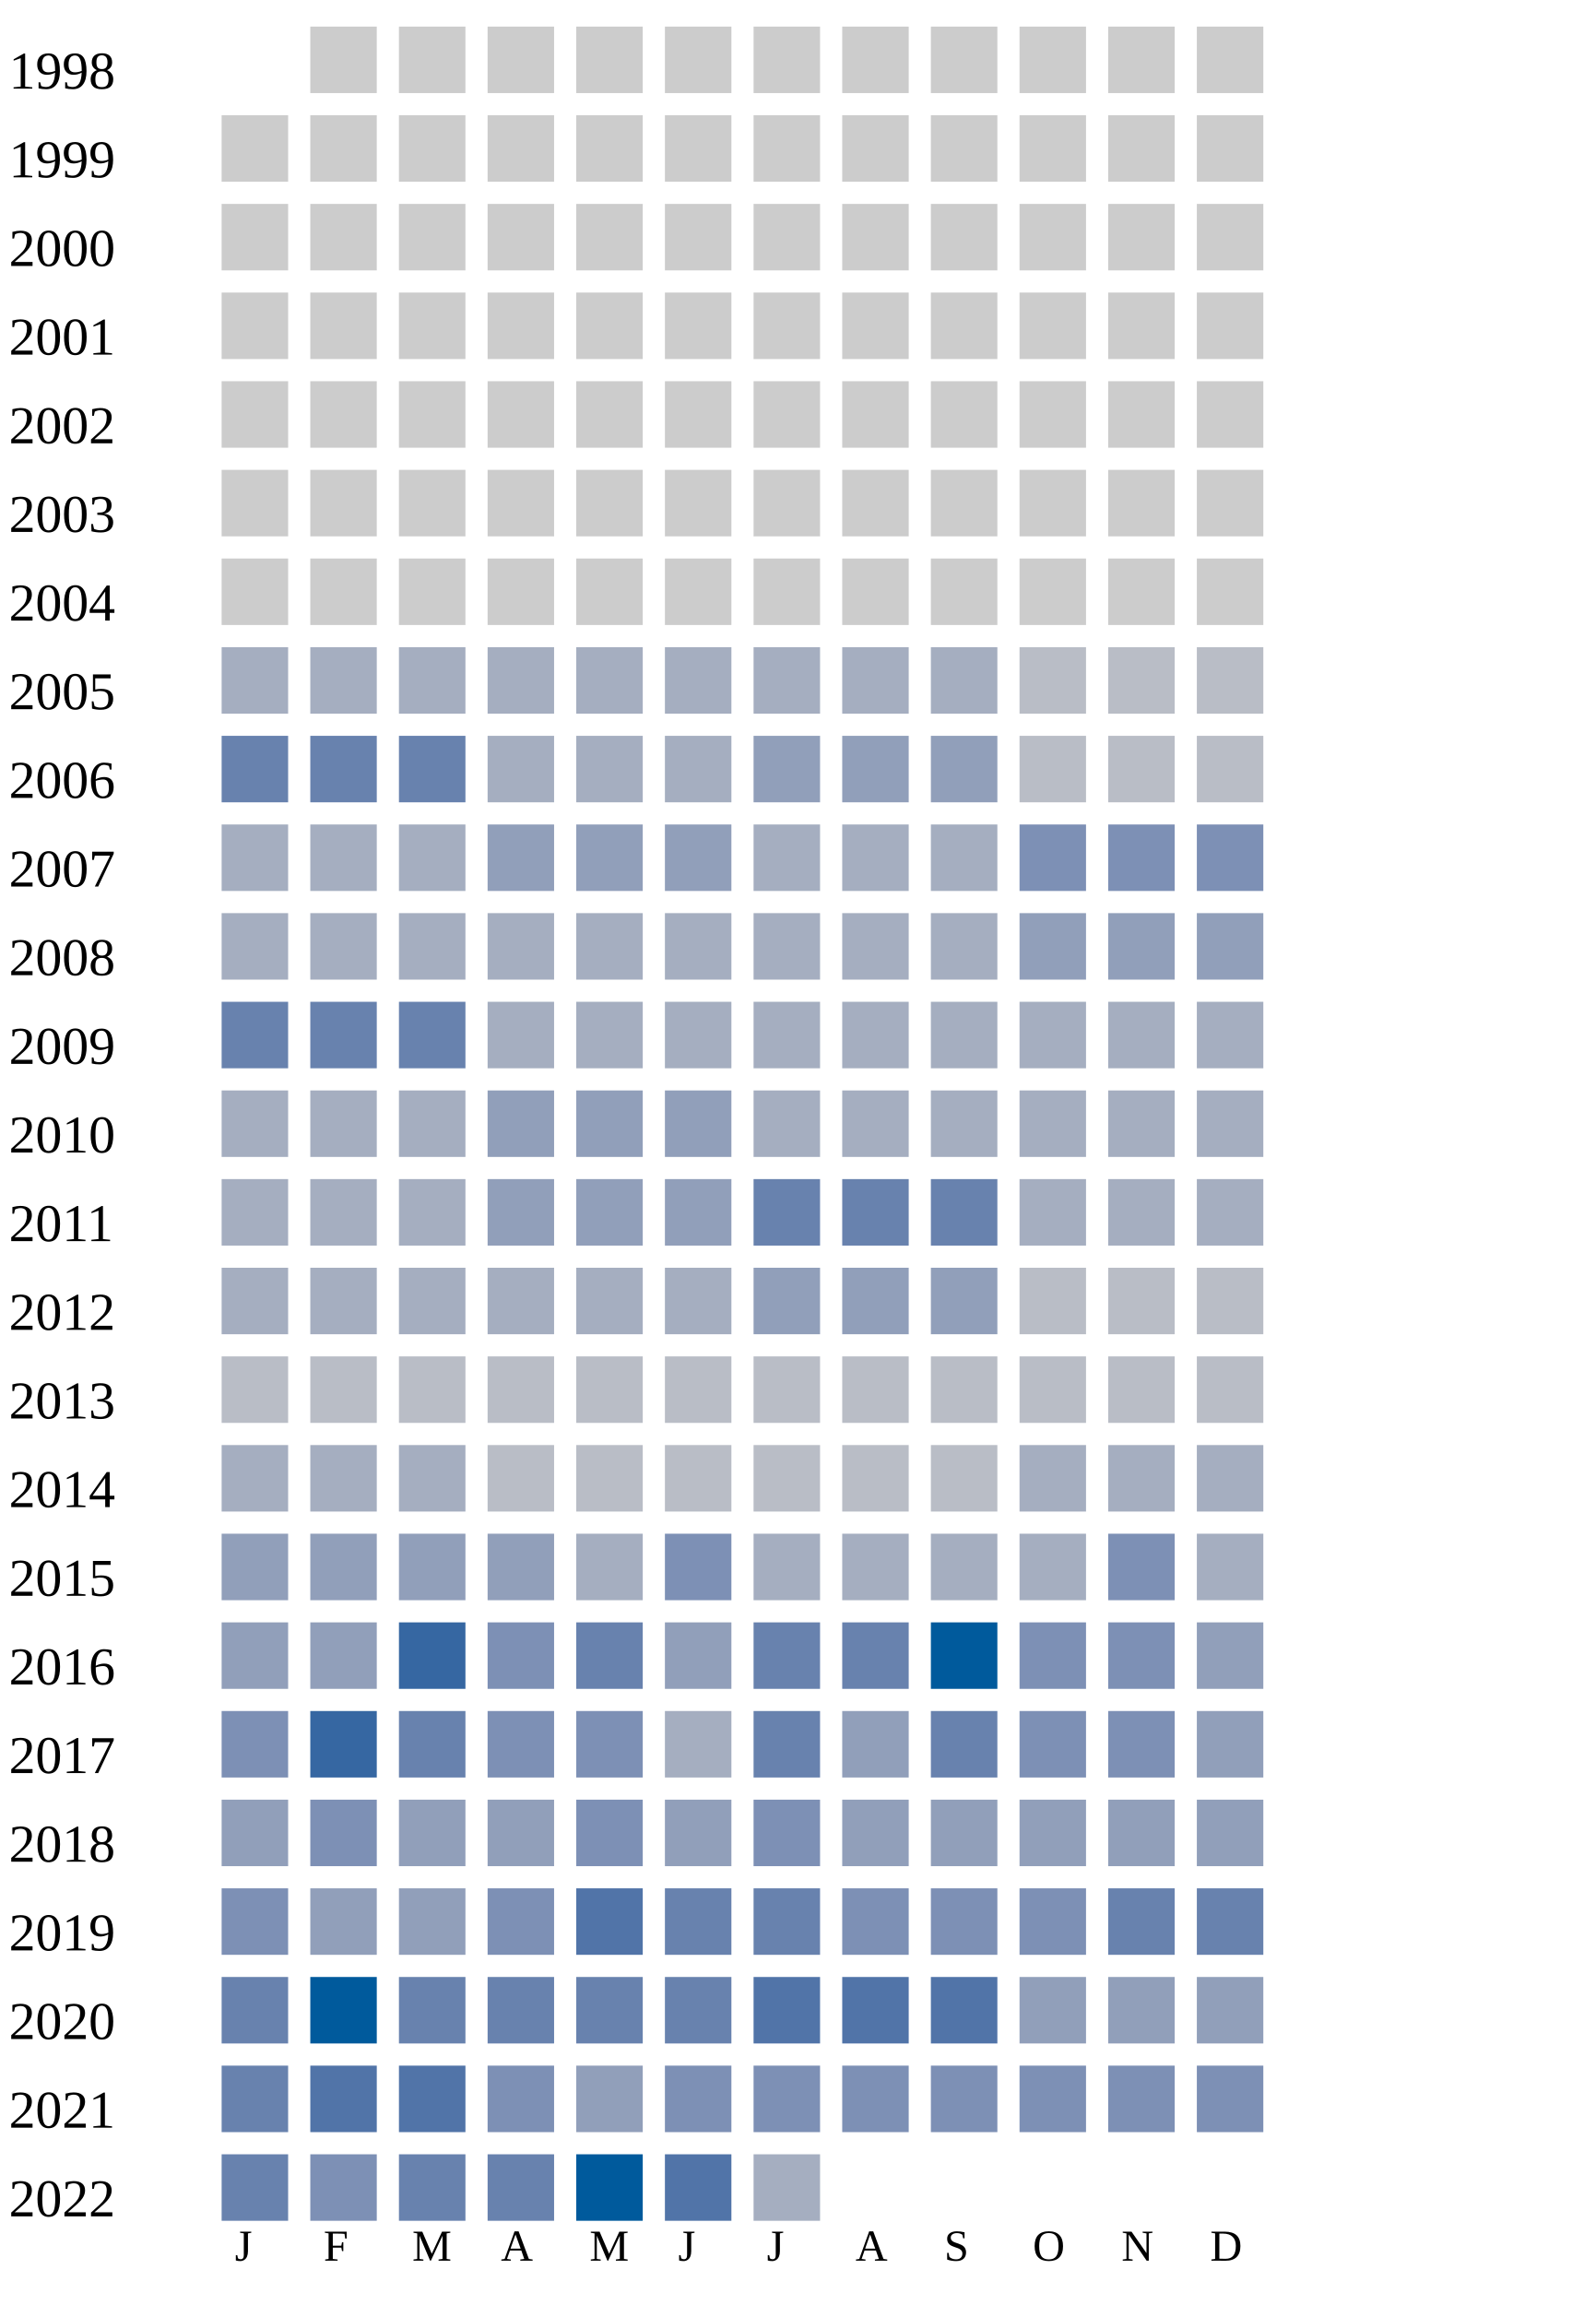
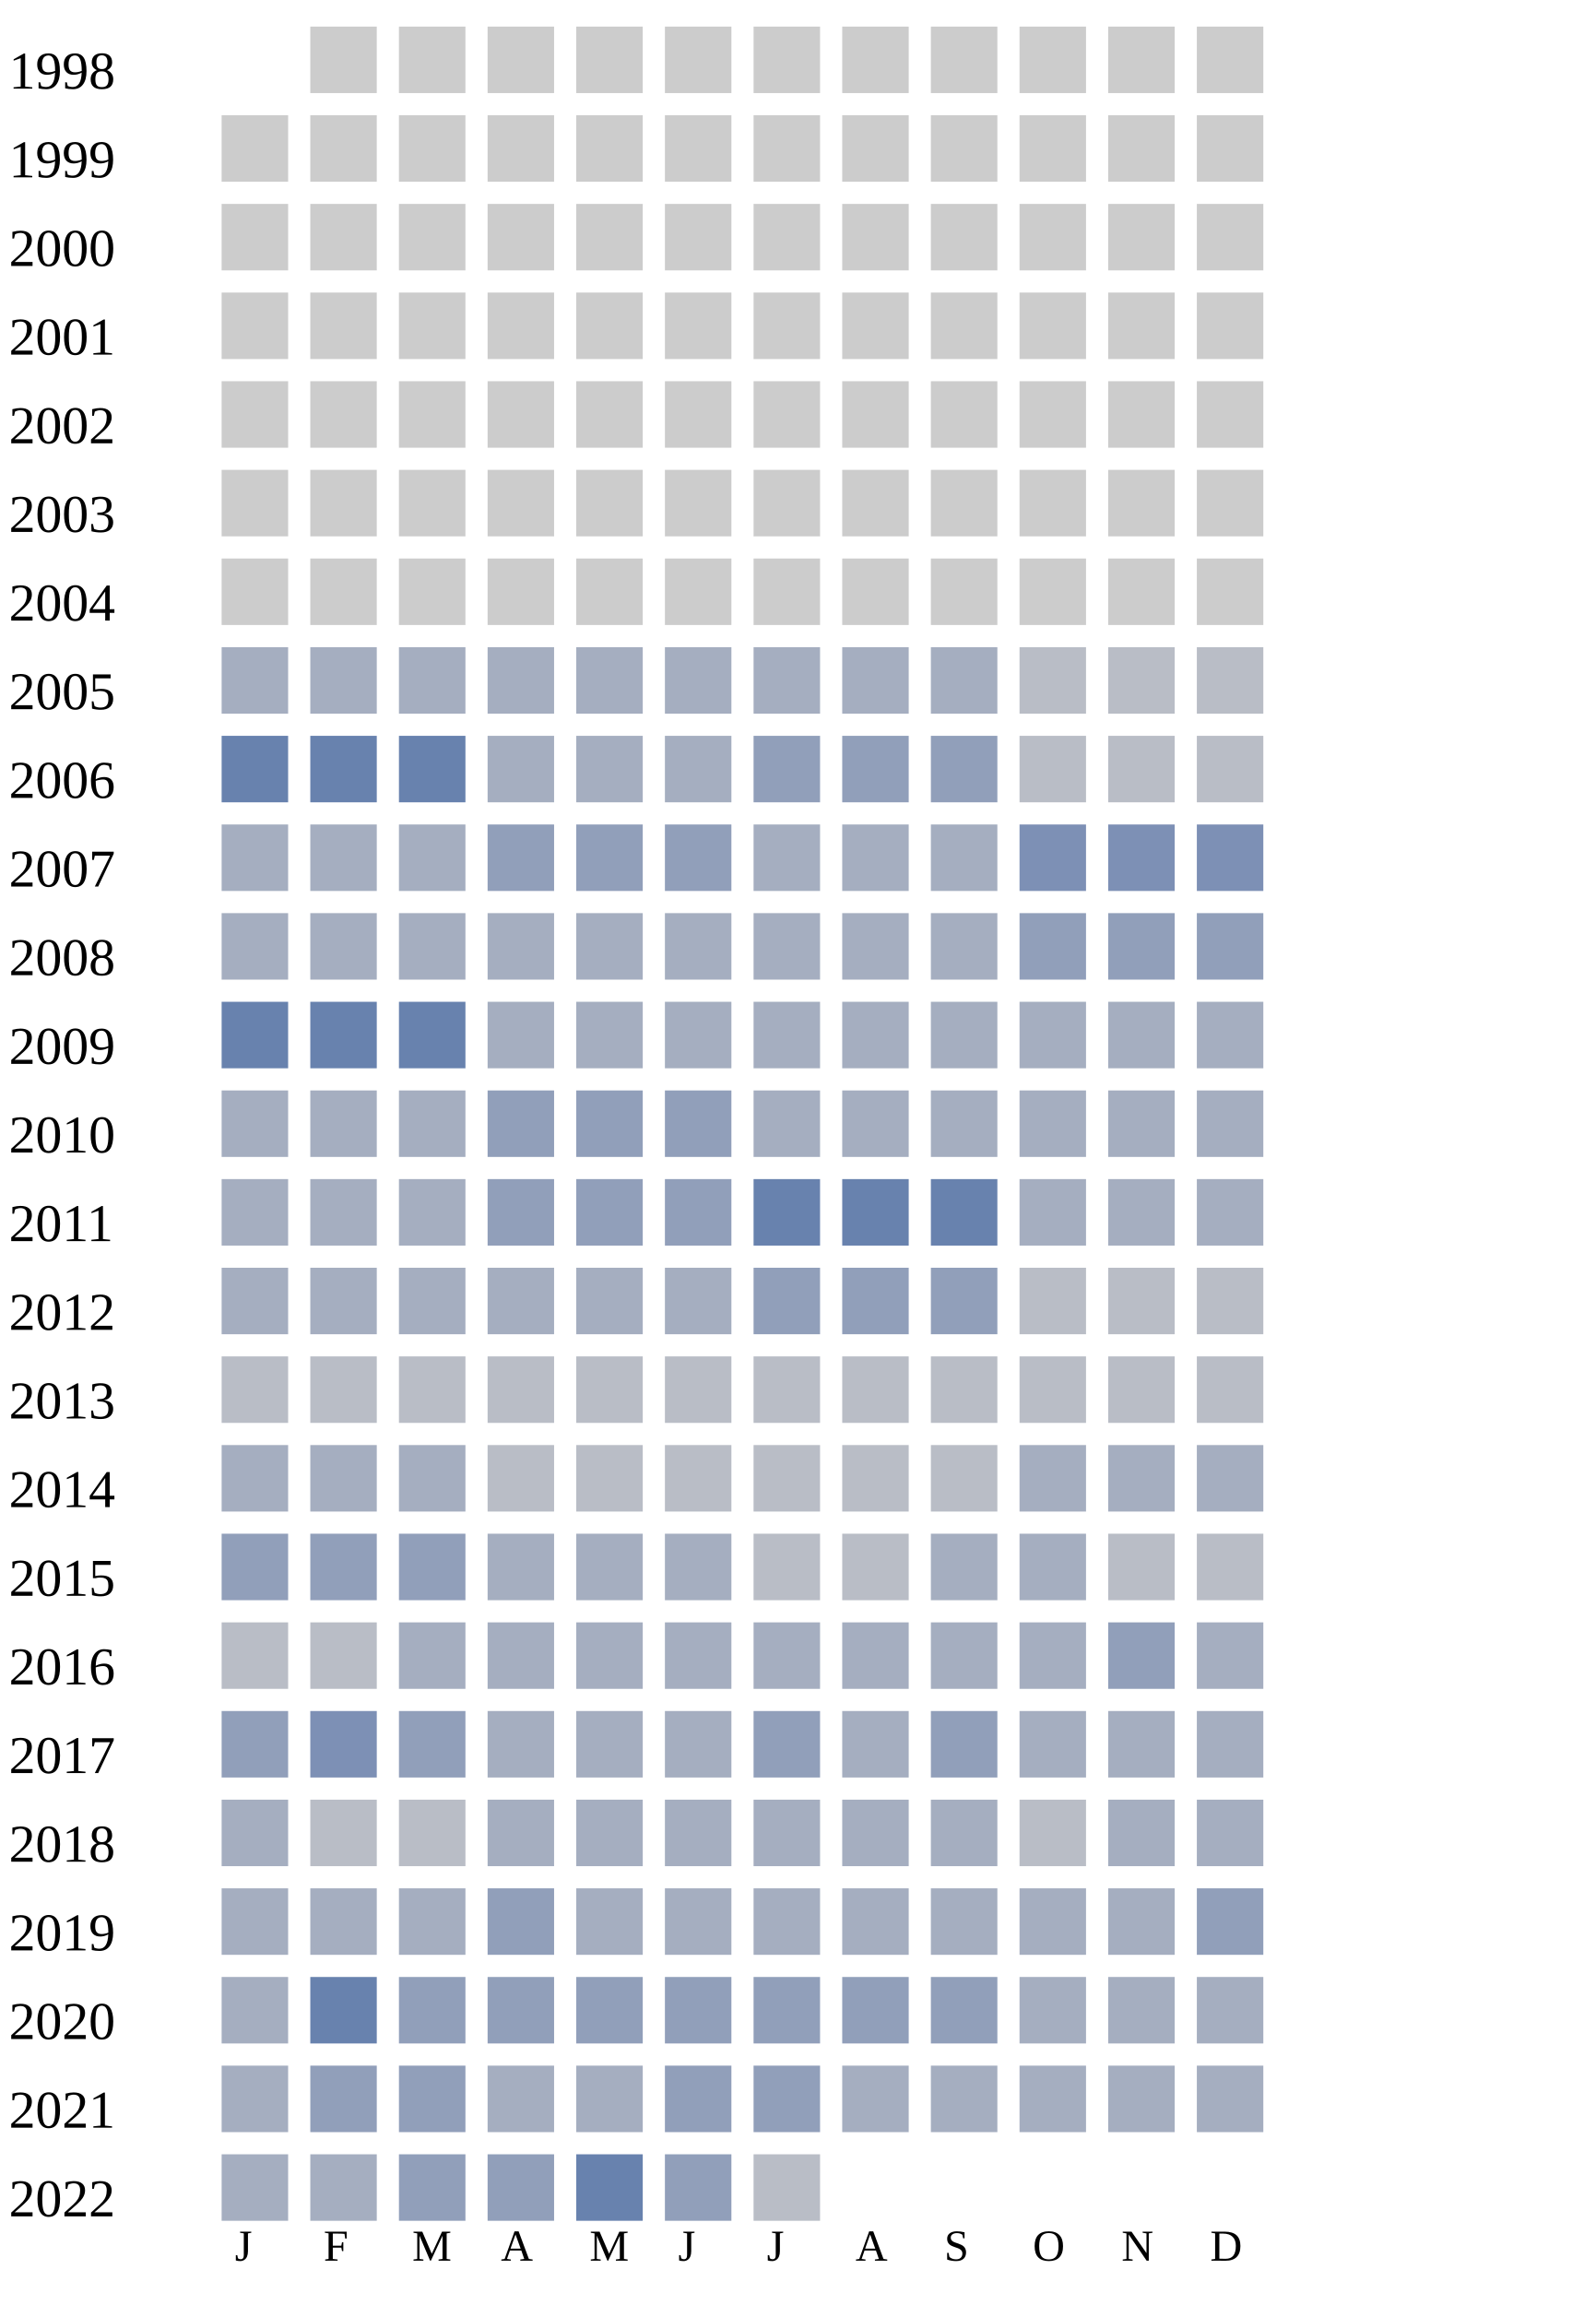
<svg xmlns="http://www.w3.org/2000/svg" width="360" height="520">
  <g transform="translate(0 0)">
    <text x="2" y="20">1998</text>
    <rect x="70" y="6" width="15" height="15" fill="#cccccc" />
    <rect x="90" y="6" width="15" height="15" fill="#cccccc" />
    <rect x="110" y="6" width="15" height="15" fill="#cccccc" />
    <rect x="130" y="6" width="15" height="15" fill="#cccccc" />
    <rect x="150" y="6" width="15" height="15" fill="#cccccc" />
    <rect x="170" y="6" width="15" height="15" fill="#cccccc" />
    <rect x="190" y="6" width="15" height="15" fill="#cccccc" />
    <rect x="210" y="6" width="15" height="15" fill="#cccccc" />
    <rect x="230" y="6" width="15" height="15" fill="#cccccc" />
    <rect x="250" y="6" width="15" height="15" fill="#cccccc" />
    <rect x="270" y="6" width="15" height="15" fill="#cccccc" />
  </g>
  <g transform="translate(0 20)">
    <text x="2" y="20">1999</text>
    <rect x="50" y="6" width="15" height="15" fill="#cccccc" />
    <rect x="70" y="6" width="15" height="15" fill="#cccccc" />
    <rect x="90" y="6" width="15" height="15" fill="#cccccc" />
    <rect x="110" y="6" width="15" height="15" fill="#cccccc" />
    <rect x="130" y="6" width="15" height="15" fill="#cccccc" />
    <rect x="150" y="6" width="15" height="15" fill="#cccccc" />
    <rect x="170" y="6" width="15" height="15" fill="#cccccc" />
    <rect x="190" y="6" width="15" height="15" fill="#cccccc" />
    <rect x="210" y="6" width="15" height="15" fill="#cccccc" />
    <rect x="230" y="6" width="15" height="15" fill="#cccccc" />
    <rect x="250" y="6" width="15" height="15" fill="#cccccc" />
    <rect x="270" y="6" width="15" height="15" fill="#cccccc" />
  </g>
  <g transform="translate(0 40)">
    <text x="2" y="20">2000</text>
    <rect x="50" y="6" width="15" height="15" fill="#cccccc" />
    <rect x="70" y="6" width="15" height="15" fill="#cccccc" />
    <rect x="90" y="6" width="15" height="15" fill="#cccccc" />
    <rect x="110" y="6" width="15" height="15" fill="#cccccc" />
    <rect x="130" y="6" width="15" height="15" fill="#cccccc" />
    <rect x="150" y="6" width="15" height="15" fill="#cccccc" />
    <rect x="170" y="6" width="15" height="15" fill="#cccccc" />
    <rect x="190" y="6" width="15" height="15" fill="#cccccc" />
    <rect x="210" y="6" width="15" height="15" fill="#cccccc" />
    <rect x="230" y="6" width="15" height="15" fill="#cccccc" />
    <rect x="250" y="6" width="15" height="15" fill="#cccccc" />
    <rect x="270" y="6" width="15" height="15" fill="#cccccc" />
  </g>
  <g transform="translate(0 60)">
    <text x="2" y="20">2001</text>
    <rect x="50" y="6" width="15" height="15" fill="#cccccc" />
    <rect x="70" y="6" width="15" height="15" fill="#cccccc" />
    <rect x="90" y="6" width="15" height="15" fill="#cccccc" />
    <rect x="110" y="6" width="15" height="15" fill="#cccccc" />
    <rect x="130" y="6" width="15" height="15" fill="#cccccc" />
    <rect x="150" y="6" width="15" height="15" fill="#cccccc" />
    <rect x="170" y="6" width="15" height="15" fill="#cccccc" />
    <rect x="190" y="6" width="15" height="15" fill="#cccccc" />
    <rect x="210" y="6" width="15" height="15" fill="#cccccc" />
    <rect x="230" y="6" width="15" height="15" fill="#cccccc" />
    <rect x="250" y="6" width="15" height="15" fill="#cccccc" />
    <rect x="270" y="6" width="15" height="15" fill="#cccccc" />
  </g>
  <g transform="translate(0 80)">
    <text x="2" y="20">2002</text>
    <rect x="50" y="6" width="15" height="15" fill="#cccccc" />
    <rect x="70" y="6" width="15" height="15" fill="#cccccc" />
    <rect x="90" y="6" width="15" height="15" fill="#cccccc" />
    <rect x="110" y="6" width="15" height="15" fill="#cccccc" />
    <rect x="130" y="6" width="15" height="15" fill="#cccccc" />
    <rect x="150" y="6" width="15" height="15" fill="#cccccc" />
    <rect x="170" y="6" width="15" height="15" fill="#cccccc" />
    <rect x="190" y="6" width="15" height="15" fill="#cccccc" />
    <rect x="210" y="6" width="15" height="15" fill="#cccccc" />
    <rect x="230" y="6" width="15" height="15" fill="#cccccc" />
    <rect x="250" y="6" width="15" height="15" fill="#cccccc" />
    <rect x="270" y="6" width="15" height="15" fill="#cccccc" />
  </g>
  <g transform="translate(0 100)">
    <text x="2" y="20">2003</text>
    <rect x="50" y="6" width="15" height="15" fill="#cccccc" />
    <rect x="70" y="6" width="15" height="15" fill="#cccccc" />
    <rect x="90" y="6" width="15" height="15" fill="#cccccc" />
    <rect x="110" y="6" width="15" height="15" fill="#cccccc" />
    <rect x="130" y="6" width="15" height="15" fill="#cccccc" />
    <rect x="150" y="6" width="15" height="15" fill="#cccccc" />
    <rect x="170" y="6" width="15" height="15" fill="#cccccc" />
    <rect x="190" y="6" width="15" height="15" fill="#cccccc" />
    <rect x="210" y="6" width="15" height="15" fill="#cccccc" />
    <rect x="230" y="6" width="15" height="15" fill="#cccccc" />
    <rect x="250" y="6" width="15" height="15" fill="#cccccc" />
    <rect x="270" y="6" width="15" height="15" fill="#cccccc" />
  </g>
  <g transform="translate(0 120)">
    <text x="2" y="20">2004</text>
    <rect x="50" y="6" width="15" height="15" fill="#cccccc" />
    <rect x="70" y="6" width="15" height="15" fill="#cccccc" />
    <rect x="90" y="6" width="15" height="15" fill="#cccccc" />
    <rect x="110" y="6" width="15" height="15" fill="#cccccc" />
    <rect x="130" y="6" width="15" height="15" fill="#cccccc" />
    <rect x="150" y="6" width="15" height="15" fill="#cccccc" />
    <rect x="170" y="6" width="15" height="15" fill="#cccccc" />
    <rect x="190" y="6" width="15" height="15" fill="#cccccc" />
    <rect x="210" y="6" width="15" height="15" fill="#cccccc" />
    <rect x="230" y="6" width="15" height="15" fill="#cccccc" />
    <rect x="250" y="6" width="15" height="15" fill="#cccccc" />
    <rect x="270" y="6" width="15" height="15" fill="#cccccc" />
  </g>
  <g transform="translate(0 140)">
    <text x="2" y="20">2005</text>
    <rect x="50" y="6" width="15" height="15" fill="#a5aec0" />
    <rect x="70" y="6" width="15" height="15" fill="#a5aec0" />
    <rect x="90" y="6" width="15" height="15" fill="#a5aec0" />
    <rect x="110" y="6" width="15" height="15" fill="#a5aec0" />
    <rect x="130" y="6" width="15" height="15" fill="#a5aec0" />
    <rect x="150" y="6" width="15" height="15" fill="#a5aec0" />
    <rect x="170" y="6" width="15" height="15" fill="#a5aec0" />
    <rect x="190" y="6" width="15" height="15" fill="#a5aec0" />
    <rect x="210" y="6" width="15" height="15" fill="#a5aec0" />
    <rect x="230" y="6" width="15" height="15" fill="#b9bdc6" />
    <rect x="250" y="6" width="15" height="15" fill="#b9bdc6" />
    <rect x="270" y="6" width="15" height="15" fill="#b9bdc6" />
  </g>
  <g transform="translate(0 160)">
    <text x="2" y="20">2006</text>
    <rect x="50" y="6" width="15" height="15" fill="#6882ae" />
    <rect x="70" y="6" width="15" height="15" fill="#6882ae" />
    <rect x="90" y="6" width="15" height="15" fill="#6882ae" />
    <rect x="110" y="6" width="15" height="15" fill="#a5aec0" />
    <rect x="130" y="6" width="15" height="15" fill="#a5aec0" />
    <rect x="150" y="6" width="15" height="15" fill="#a5aec0" />
    <rect x="170" y="6" width="15" height="15" fill="#919fba" />
    <rect x="190" y="6" width="15" height="15" fill="#919fba" />
    <rect x="210" y="6" width="15" height="15" fill="#919fba" />
    <rect x="230" y="6" width="15" height="15" fill="#b9bdc6" />
    <rect x="250" y="6" width="15" height="15" fill="#b9bdc6" />
    <rect x="270" y="6" width="15" height="15" fill="#b9bdc6" />
  </g>
  <g transform="translate(0 180)">
    <text x="2" y="20">2007</text>
    <rect x="50" y="6" width="15" height="15" fill="#a5aec0" />
    <rect x="70" y="6" width="15" height="15" fill="#a5aec0" />
    <rect x="90" y="6" width="15" height="15" fill="#a5aec0" />
    <rect x="110" y="6" width="15" height="15" fill="#919fba" />
    <rect x="130" y="6" width="15" height="15" fill="#919fba" />
    <rect x="150" y="6" width="15" height="15" fill="#919fba" />
    <rect x="170" y="6" width="15" height="15" fill="#a5aec0" />
    <rect x="190" y="6" width="15" height="15" fill="#a5aec0" />
    <rect x="210" y="6" width="15" height="15" fill="#a5aec0" />
    <rect x="230" y="6" width="15" height="15" fill="#7d90b5" />
    <rect x="250" y="6" width="15" height="15" fill="#7d90b5" />
    <rect x="270" y="6" width="15" height="15" fill="#7d90b5" />
  </g>
  <g transform="translate(0 200)">
    <text x="2" y="20">2008</text>
    <rect x="50" y="6" width="15" height="15" fill="#a5aec0" />
    <rect x="70" y="6" width="15" height="15" fill="#a5aec0" />
    <rect x="90" y="6" width="15" height="15" fill="#a5aec0" />
    <rect x="110" y="6" width="15" height="15" fill="#a5aec0" />
    <rect x="130" y="6" width="15" height="15" fill="#a5aec0" />
    <rect x="150" y="6" width="15" height="15" fill="#a5aec0" />
    <rect x="170" y="6" width="15" height="15" fill="#a5aec0" />
    <rect x="190" y="6" width="15" height="15" fill="#a5aec0" />
    <rect x="210" y="6" width="15" height="15" fill="#a5aec0" />
    <rect x="230" y="6" width="15" height="15" fill="#919fba" />
    <rect x="250" y="6" width="15" height="15" fill="#919fba" />
    <rect x="270" y="6" width="15" height="15" fill="#919fba" />
  </g>
  <g transform="translate(0 220)">
    <text x="2" y="20">2009</text>
    <rect x="50" y="6" width="15" height="15" fill="#6882ae" />
    <rect x="70" y="6" width="15" height="15" fill="#6882ae" />
    <rect x="90" y="6" width="15" height="15" fill="#6882ae" />
    <rect x="110" y="6" width="15" height="15" fill="#a5aec0" />
    <rect x="130" y="6" width="15" height="15" fill="#a5aec0" />
    <rect x="150" y="6" width="15" height="15" fill="#a5aec0" />
    <rect x="170" y="6" width="15" height="15" fill="#a5aec0" />
    <rect x="190" y="6" width="15" height="15" fill="#a5aec0" />
    <rect x="210" y="6" width="15" height="15" fill="#a5aec0" />
    <rect x="230" y="6" width="15" height="15" fill="#a5aec0" />
    <rect x="250" y="6" width="15" height="15" fill="#a5aec0" />
    <rect x="270" y="6" width="15" height="15" fill="#a5aec0" />
  </g>
  <g transform="translate(0 240)">
    <text x="2" y="20">2010</text>
    <rect x="50" y="6" width="15" height="15" fill="#a5aec0" />
    <rect x="70" y="6" width="15" height="15" fill="#a5aec0" />
    <rect x="90" y="6" width="15" height="15" fill="#a5aec0" />
    <rect x="110" y="6" width="15" height="15" fill="#919fba" />
    <rect x="130" y="6" width="15" height="15" fill="#919fba" />
    <rect x="150" y="6" width="15" height="15" fill="#919fba" />
    <rect x="170" y="6" width="15" height="15" fill="#a5aec0" />
    <rect x="190" y="6" width="15" height="15" fill="#a5aec0" />
    <rect x="210" y="6" width="15" height="15" fill="#a5aec0" />
    <rect x="230" y="6" width="15" height="15" fill="#a5aec0" />
    <rect x="250" y="6" width="15" height="15" fill="#a5aec0" />
    <rect x="270" y="6" width="15" height="15" fill="#a5aec0" />
  </g>
  <g transform="translate(0 260)">
    <text x="2" y="20">2011</text>
    <rect x="50" y="6" width="15" height="15" fill="#a5aec0" />
    <rect x="70" y="6" width="15" height="15" fill="#a5aec0" />
    <rect x="90" y="6" width="15" height="15" fill="#a5aec0" />
    <rect x="110" y="6" width="15" height="15" fill="#919fba" />
    <rect x="130" y="6" width="15" height="15" fill="#919fba" />
    <rect x="150" y="6" width="15" height="15" fill="#919fba" />
    <rect x="170" y="6" width="15" height="15" fill="#6882ae" />
    <rect x="190" y="6" width="15" height="15" fill="#6882ae" />
    <rect x="210" y="6" width="15" height="15" fill="#6882ae" />
    <rect x="230" y="6" width="15" height="15" fill="#a5aec0" />
    <rect x="250" y="6" width="15" height="15" fill="#a5aec0" />
    <rect x="270" y="6" width="15" height="15" fill="#a5aec0" />
  </g>
  <g transform="translate(0 280)">
    <text x="2" y="20">2012</text>
    <rect x="50" y="6" width="15" height="15" fill="#a5aec0" />
    <rect x="70" y="6" width="15" height="15" fill="#a5aec0" />
    <rect x="90" y="6" width="15" height="15" fill="#a5aec0" />
    <rect x="110" y="6" width="15" height="15" fill="#a5aec0" />
    <rect x="130" y="6" width="15" height="15" fill="#a5aec0" />
    <rect x="150" y="6" width="15" height="15" fill="#a5aec0" />
    <rect x="170" y="6" width="15" height="15" fill="#919fba" />
    <rect x="190" y="6" width="15" height="15" fill="#919fba" />
    <rect x="210" y="6" width="15" height="15" fill="#919fba" />
    <rect x="230" y="6" width="15" height="15" fill="#b9bdc6" />
    <rect x="250" y="6" width="15" height="15" fill="#b9bdc6" />
    <rect x="270" y="6" width="15" height="15" fill="#b9bdc6" />
  </g>
  <g transform="translate(0 300)">
    <text x="2" y="20">2013</text>
    <rect x="50" y="6" width="15" height="15" fill="#b9bdc6" />
    <rect x="70" y="6" width="15" height="15" fill="#b9bdc6" />
    <rect x="90" y="6" width="15" height="15" fill="#b9bdc6" />
    <rect x="110" y="6" width="15" height="15" fill="#b9bdc6" />
    <rect x="130" y="6" width="15" height="15" fill="#b9bdc6" />
    <rect x="150" y="6" width="15" height="15" fill="#b9bdc6" />
    <rect x="170" y="6" width="15" height="15" fill="#b9bdc6" />
    <rect x="190" y="6" width="15" height="15" fill="#b9bdc6" />
    <rect x="210" y="6" width="15" height="15" fill="#b9bdc6" />
    <rect x="230" y="6" width="15" height="15" fill="#b9bdc6" />
    <rect x="250" y="6" width="15" height="15" fill="#b9bdc6" />
    <rect x="270" y="6" width="15" height="15" fill="#b9bdc6" />
  </g>
  <g transform="translate(0 320)">
    <text x="2" y="20">2014</text>
    <rect x="50" y="6" width="15" height="15" fill="#a5aec0" />
    <rect x="70" y="6" width="15" height="15" fill="#a5aec0" />
    <rect x="90" y="6" width="15" height="15" fill="#a5aec0" />
    <rect x="110" y="6" width="15" height="15" fill="#b9bdc6" />
    <rect x="130" y="6" width="15" height="15" fill="#b9bdc6" />
    <rect x="150" y="6" width="15" height="15" fill="#b9bdc6" />
    <rect x="170" y="6" width="15" height="15" fill="#b9bdc6" />
    <rect x="190" y="6" width="15" height="15" fill="#b9bdc6" />
    <rect x="210" y="6" width="15" height="15" fill="#b9bdc6" />
    <rect x="230" y="6" width="15" height="15" fill="#a5aec0" />
    <rect x="250" y="6" width="15" height="15" fill="#a5aec0" />
    <rect x="270" y="6" width="15" height="15" fill="#a5aec0" />
  </g>
  <g transform="translate(0 340)">
    <text x="2" y="20">2015</text>
    <rect x="50" y="6" width="15" height="15" fill="#919fba" />
    <rect x="70" y="6" width="15" height="15" fill="#919fba" />
    <rect x="90" y="6" width="15" height="15" fill="#919fba" />
-     <rect x="110" y="6" width="15" height="15" fill="#919fba" />
-     <rect x="130" y="6" width="15" height="15" fill="#a5aec0" />
-     <rect x="150" y="6" width="15" height="15" fill="#7d90b5" />
-     <rect x="170" y="6" width="15" height="15" fill="#a5aec0" />
-     <rect x="190" y="6" width="15" height="15" fill="#a5aec0" />
-     <rect x="210" y="6" width="15" height="15" fill="#a5aec0" />
-     <rect x="230" y="6" width="15" height="15" fill="#a5aec0" />
-     <rect x="250" y="6" width="15" height="15" fill="#7d90b5" />
-     <rect x="270" y="6" width="15" height="15" fill="#a5aec0" />
+     <rect x="110" y="6" width="15" height="15" fill="#a5aec0" />
+     <rect x="130" y="6" width="15" height="15" fill="#a5aec0" />
+     <rect x="150" y="6" width="15" height="15" fill="#a5aec0" />
+     <rect x="170" y="6" width="15" height="15" fill="#b9bdc6" />
+     <rect x="190" y="6" width="15" height="15" fill="#b9bdc6" />
+     <rect x="210" y="6" width="15" height="15" fill="#a5aec0" />
+     <rect x="230" y="6" width="15" height="15" fill="#a5aec0" />
+     <rect x="250" y="6" width="15" height="15" fill="#b9bdc6" />
+     <rect x="270" y="6" width="15" height="15" fill="#b9bdc6" />
  </g>
  <g transform="translate(0 360)">
    <text x="2" y="20">2016</text>
-     <rect x="50" y="6" width="15" height="15" fill="#919fba" />
-     <rect x="70" y="6" width="15" height="15" fill="#919fba" />
-     <rect x="90" y="6" width="15" height="15" fill="#3667a2" />
-     <rect x="110" y="6" width="15" height="15" fill="#7d90b5" />
-     <rect x="130" y="6" width="15" height="15" fill="#6882ae" />
-     <rect x="150" y="6" width="15" height="15" fill="#919fba" />
-     <rect x="170" y="6" width="15" height="15" fill="#6882ae" />
-     <rect x="190" y="6" width="15" height="15" fill="#6882ae" />
-     <rect x="210" y="6" width="15" height="15" fill="#005a9c" />
-     <rect x="230" y="6" width="15" height="15" fill="#7d90b5" />
-     <rect x="250" y="6" width="15" height="15" fill="#7d90b5" />
-     <rect x="270" y="6" width="15" height="15" fill="#919fba" />
+     <rect x="50" y="6" width="15" height="15" fill="#b9bdc6" />
+     <rect x="70" y="6" width="15" height="15" fill="#b9bdc6" />
+     <rect x="90" y="6" width="15" height="15" fill="#a5aec0" />
+     <rect x="110" y="6" width="15" height="15" fill="#a5aec0" />
+     <rect x="130" y="6" width="15" height="15" fill="#a5aec0" />
+     <rect x="150" y="6" width="15" height="15" fill="#a5aec0" />
+     <rect x="170" y="6" width="15" height="15" fill="#a5aec0" />
+     <rect x="190" y="6" width="15" height="15" fill="#a5aec0" />
+     <rect x="210" y="6" width="15" height="15" fill="#a5aec0" />
+     <rect x="230" y="6" width="15" height="15" fill="#a5aec0" />
+     <rect x="250" y="6" width="15" height="15" fill="#919fba" />
+     <rect x="270" y="6" width="15" height="15" fill="#a5aec0" />
  </g>
  <g transform="translate(0 380)">
    <text x="2" y="20">2017</text>
-     <rect x="50" y="6" width="15" height="15" fill="#7d90b5" />
-     <rect x="70" y="6" width="15" height="15" fill="#3667a2" />
-     <rect x="90" y="6" width="15" height="15" fill="#6882ae" />
-     <rect x="110" y="6" width="15" height="15" fill="#7d90b5" />
-     <rect x="130" y="6" width="15" height="15" fill="#7d90b5" />
-     <rect x="150" y="6" width="15" height="15" fill="#a5aec0" />
-     <rect x="170" y="6" width="15" height="15" fill="#6882ae" />
-     <rect x="190" y="6" width="15" height="15" fill="#919fba" />
-     <rect x="210" y="6" width="15" height="15" fill="#6882ae" />
-     <rect x="230" y="6" width="15" height="15" fill="#7d90b5" />
-     <rect x="250" y="6" width="15" height="15" fill="#7d90b5" />
-     <rect x="270" y="6" width="15" height="15" fill="#919fba" />
+     <rect x="50" y="6" width="15" height="15" fill="#919fba" />
+     <rect x="70" y="6" width="15" height="15" fill="#7d90b5" />
+     <rect x="90" y="6" width="15" height="15" fill="#919fba" />
+     <rect x="110" y="6" width="15" height="15" fill="#a5aec0" />
+     <rect x="130" y="6" width="15" height="15" fill="#a5aec0" />
+     <rect x="150" y="6" width="15" height="15" fill="#a5aec0" />
+     <rect x="170" y="6" width="15" height="15" fill="#919fba" />
+     <rect x="190" y="6" width="15" height="15" fill="#a5aec0" />
+     <rect x="210" y="6" width="15" height="15" fill="#919fba" />
+     <rect x="230" y="6" width="15" height="15" fill="#a5aec0" />
+     <rect x="250" y="6" width="15" height="15" fill="#a5aec0" />
+     <rect x="270" y="6" width="15" height="15" fill="#a5aec0" />
  </g>
  <g transform="translate(0 400)">
    <text x="2" y="20">2018</text>
-     <rect x="50" y="6" width="15" height="15" fill="#919fba" />
-     <rect x="70" y="6" width="15" height="15" fill="#7d90b5" />
-     <rect x="90" y="6" width="15" height="15" fill="#919fba" />
-     <rect x="110" y="6" width="15" height="15" fill="#919fba" />
-     <rect x="130" y="6" width="15" height="15" fill="#7d90b5" />
-     <rect x="150" y="6" width="15" height="15" fill="#919fba" />
-     <rect x="170" y="6" width="15" height="15" fill="#7d90b5" />
+     <rect x="50" y="6" width="15" height="15" fill="#a5aec0" />
+     <rect x="70" y="6" width="15" height="15" fill="#b9bdc6" />
+     <rect x="90" y="6" width="15" height="15" fill="#b9bdc6" />
+     <rect x="110" y="6" width="15" height="15" fill="#a5aec0" />
+     <rect x="130" y="6" width="15" height="15" fill="#a5aec0" />
+     <rect x="150" y="6" width="15" height="15" fill="#a5aec0" />
+     <rect x="170" y="6" width="15" height="15" fill="#a5aec0" />
+     <rect x="190" y="6" width="15" height="15" fill="#a5aec0" />
+     <rect x="210" y="6" width="15" height="15" fill="#a5aec0" />
+     <rect x="230" y="6" width="15" height="15" fill="#b9bdc6" />
+     <rect x="250" y="6" width="15" height="15" fill="#a5aec0" />
+     <rect x="270" y="6" width="15" height="15" fill="#a5aec0" />
+   </g>
+   <g transform="translate(0 420)">
+     <text x="2" y="20">2019</text>
+     <rect x="50" y="6" width="15" height="15" fill="#a5aec0" />
+     <rect x="70" y="6" width="15" height="15" fill="#a5aec0" />
+     <rect x="90" y="6" width="15" height="15" fill="#a5aec0" />
+     <rect x="110" y="6" width="15" height="15" fill="#919fba" />
+     <rect x="130" y="6" width="15" height="15" fill="#a5aec0" />
+     <rect x="150" y="6" width="15" height="15" fill="#a5aec0" />
+     <rect x="170" y="6" width="15" height="15" fill="#a5aec0" />
+     <rect x="190" y="6" width="15" height="15" fill="#a5aec0" />
+     <rect x="210" y="6" width="15" height="15" fill="#a5aec0" />
+     <rect x="230" y="6" width="15" height="15" fill="#a5aec0" />
+     <rect x="250" y="6" width="15" height="15" fill="#a5aec0" />
+     <rect x="270" y="6" width="15" height="15" fill="#919fba" />
+   </g>
+   <g transform="translate(0 440)">
+     <text x="2" y="20">2020</text>
+     <rect x="50" y="6" width="15" height="15" fill="#a5aec0" />
+     <rect x="70" y="6" width="15" height="15" fill="#6882ae" />
+     <rect x="90" y="6" width="15" height="15" fill="#919fba" />
+     <rect x="110" y="6" width="15" height="15" fill="#919fba" />
+     <rect x="130" y="6" width="15" height="15" fill="#919fba" />
+     <rect x="150" y="6" width="15" height="15" fill="#919fba" />
+     <rect x="170" y="6" width="15" height="15" fill="#919fba" />
    <rect x="190" y="6" width="15" height="15" fill="#919fba" />
    <rect x="210" y="6" width="15" height="15" fill="#919fba" />
-     <rect x="230" y="6" width="15" height="15" fill="#919fba" />
-     <rect x="250" y="6" width="15" height="15" fill="#919fba" />
-     <rect x="270" y="6" width="15" height="15" fill="#919fba" />
-   </g>
-   <g transform="translate(0 420)">
-     <text x="2" y="20">2019</text>
-     <rect x="50" y="6" width="15" height="15" fill="#7d90b5" />
-     <rect x="70" y="6" width="15" height="15" fill="#919fba" />
-     <rect x="90" y="6" width="15" height="15" fill="#919fba" />
-     <rect x="110" y="6" width="15" height="15" fill="#7d90b5" />
-     <rect x="130" y="6" width="15" height="15" fill="#5174a8" />
-     <rect x="150" y="6" width="15" height="15" fill="#6882ae" />
-     <rect x="170" y="6" width="15" height="15" fill="#6882ae" />
-     <rect x="190" y="6" width="15" height="15" fill="#7d90b5" />
-     <rect x="210" y="6" width="15" height="15" fill="#7d90b5" />
-     <rect x="230" y="6" width="15" height="15" fill="#7d90b5" />
-     <rect x="250" y="6" width="15" height="15" fill="#6882ae" />
-     <rect x="270" y="6" width="15" height="15" fill="#6882ae" />
-   </g>
-   <g transform="translate(0 440)">
-     <text x="2" y="20">2020</text>
-     <rect x="50" y="6" width="15" height="15" fill="#6882ae" />
-     <rect x="70" y="6" width="15" height="15" fill="#005a9c" />
-     <rect x="90" y="6" width="15" height="15" fill="#6882ae" />
-     <rect x="110" y="6" width="15" height="15" fill="#6882ae" />
-     <rect x="130" y="6" width="15" height="15" fill="#6882ae" />
-     <rect x="150" y="6" width="15" height="15" fill="#6882ae" />
-     <rect x="170" y="6" width="15" height="15" fill="#5174a8" />
-     <rect x="190" y="6" width="15" height="15" fill="#5174a8" />
-     <rect x="210" y="6" width="15" height="15" fill="#5174a8" />
-     <rect x="230" y="6" width="15" height="15" fill="#919fba" />
-     <rect x="250" y="6" width="15" height="15" fill="#919fba" />
-     <rect x="270" y="6" width="15" height="15" fill="#919fba" />
+     <rect x="230" y="6" width="15" height="15" fill="#a5aec0" />
+     <rect x="250" y="6" width="15" height="15" fill="#a5aec0" />
+     <rect x="270" y="6" width="15" height="15" fill="#a5aec0" />
  </g>
  <g transform="translate(0 460)">
    <text x="2" y="20">2021</text>
-     <rect x="50" y="6" width="15" height="15" fill="#6882ae" />
-     <rect x="70" y="6" width="15" height="15" fill="#5174a8" />
-     <rect x="90" y="6" width="15" height="15" fill="#5174a8" />
-     <rect x="110" y="6" width="15" height="15" fill="#7d90b5" />
-     <rect x="130" y="6" width="15" height="15" fill="#919fba" />
-     <rect x="150" y="6" width="15" height="15" fill="#7d90b5" />
-     <rect x="170" y="6" width="15" height="15" fill="#7d90b5" />
-     <rect x="190" y="6" width="15" height="15" fill="#7d90b5" />
-     <rect x="210" y="6" width="15" height="15" fill="#7d90b5" />
-     <rect x="230" y="6" width="15" height="15" fill="#7d90b5" />
-     <rect x="250" y="6" width="15" height="15" fill="#7d90b5" />
-     <rect x="270" y="6" width="15" height="15" fill="#7d90b5" />
+     <rect x="50" y="6" width="15" height="15" fill="#a5aec0" />
+     <rect x="70" y="6" width="15" height="15" fill="#919fba" />
+     <rect x="90" y="6" width="15" height="15" fill="#919fba" />
+     <rect x="110" y="6" width="15" height="15" fill="#a5aec0" />
+     <rect x="130" y="6" width="15" height="15" fill="#a5aec0" />
+     <rect x="150" y="6" width="15" height="15" fill="#919fba" />
+     <rect x="170" y="6" width="15" height="15" fill="#919fba" />
+     <rect x="190" y="6" width="15" height="15" fill="#a5aec0" />
+     <rect x="210" y="6" width="15" height="15" fill="#a5aec0" />
+     <rect x="230" y="6" width="15" height="15" fill="#a5aec0" />
+     <rect x="250" y="6" width="15" height="15" fill="#a5aec0" />
+     <rect x="270" y="6" width="15" height="15" fill="#a5aec0" />
  </g>
  <g transform="translate(0 480)">
    <text x="2" y="20">2022</text>
-     <rect x="50" y="6" width="15" height="15" fill="#6882ae" />
-     <rect x="70" y="6" width="15" height="15" fill="#7d90b5" />
-     <rect x="90" y="6" width="15" height="15" fill="#6882ae" />
-     <rect x="110" y="6" width="15" height="15" fill="#6882ae" />
-     <rect x="130" y="6" width="15" height="15" fill="#005a9c" />
-     <rect x="150" y="6" width="15" height="15" fill="#5174a8" />
-     <rect x="170" y="6" width="15" height="15" fill="#a5aec0" />
+     <rect x="50" y="6" width="15" height="15" fill="#a5aec0" />
+     <rect x="70" y="6" width="15" height="15" fill="#a5aec0" />
+     <rect x="90" y="6" width="15" height="15" fill="#919fba" />
+     <rect x="110" y="6" width="15" height="15" fill="#919fba" />
+     <rect x="130" y="6" width="15" height="15" fill="#6882ae" />
+     <rect x="150" y="6" width="15" height="15" fill="#919fba" />
+     <rect x="170" y="6" width="15" height="15" fill="#b9bdc6" />
  </g>
  <text style="font-size: 10px; text-align: center" x="53" y="510">J</text>
  <text style="font-size: 10px; text-align: center" x="73" y="510">F</text>
  <text style="font-size: 10px; text-align: center" x="93" y="510">M</text>
  <text style="font-size: 10px; text-align: center" x="113" y="510">A</text>
  <text style="font-size: 10px; text-align: center" x="133" y="510">M</text>
  <text style="font-size: 10px; text-align: center" x="153" y="510">J</text>
  <text style="font-size: 10px; text-align: center" x="173" y="510">J</text>
  <text style="font-size: 10px; text-align: center" x="193" y="510">A</text>
  <text style="font-size: 10px; text-align: center" x="213" y="510">S</text>
  <text style="font-size: 10px; text-align: center" x="233" y="510">O</text>
  <text style="font-size: 10px; text-align: center" x="253" y="510">N</text>
  <text style="font-size: 10px; text-align: center" x="273" y="510">D</text>
  <text style="font-size: 10px;" x="155" y="529">Less</text>
  <rect fill="#b9bdc6" width="10" height="10" x="180" y="520" />
  <rect fill="#919fba" width="10" height="10" x="195" y="520" />
  <rect fill="#6882ae" width="10" height="10" x="210" y="520" />
  <rect fill="#005a9c" width="10" height="10" x="225" y="520" />
  <text x="240" y="529" style="font-size: 10px;">More</text>
</svg>
